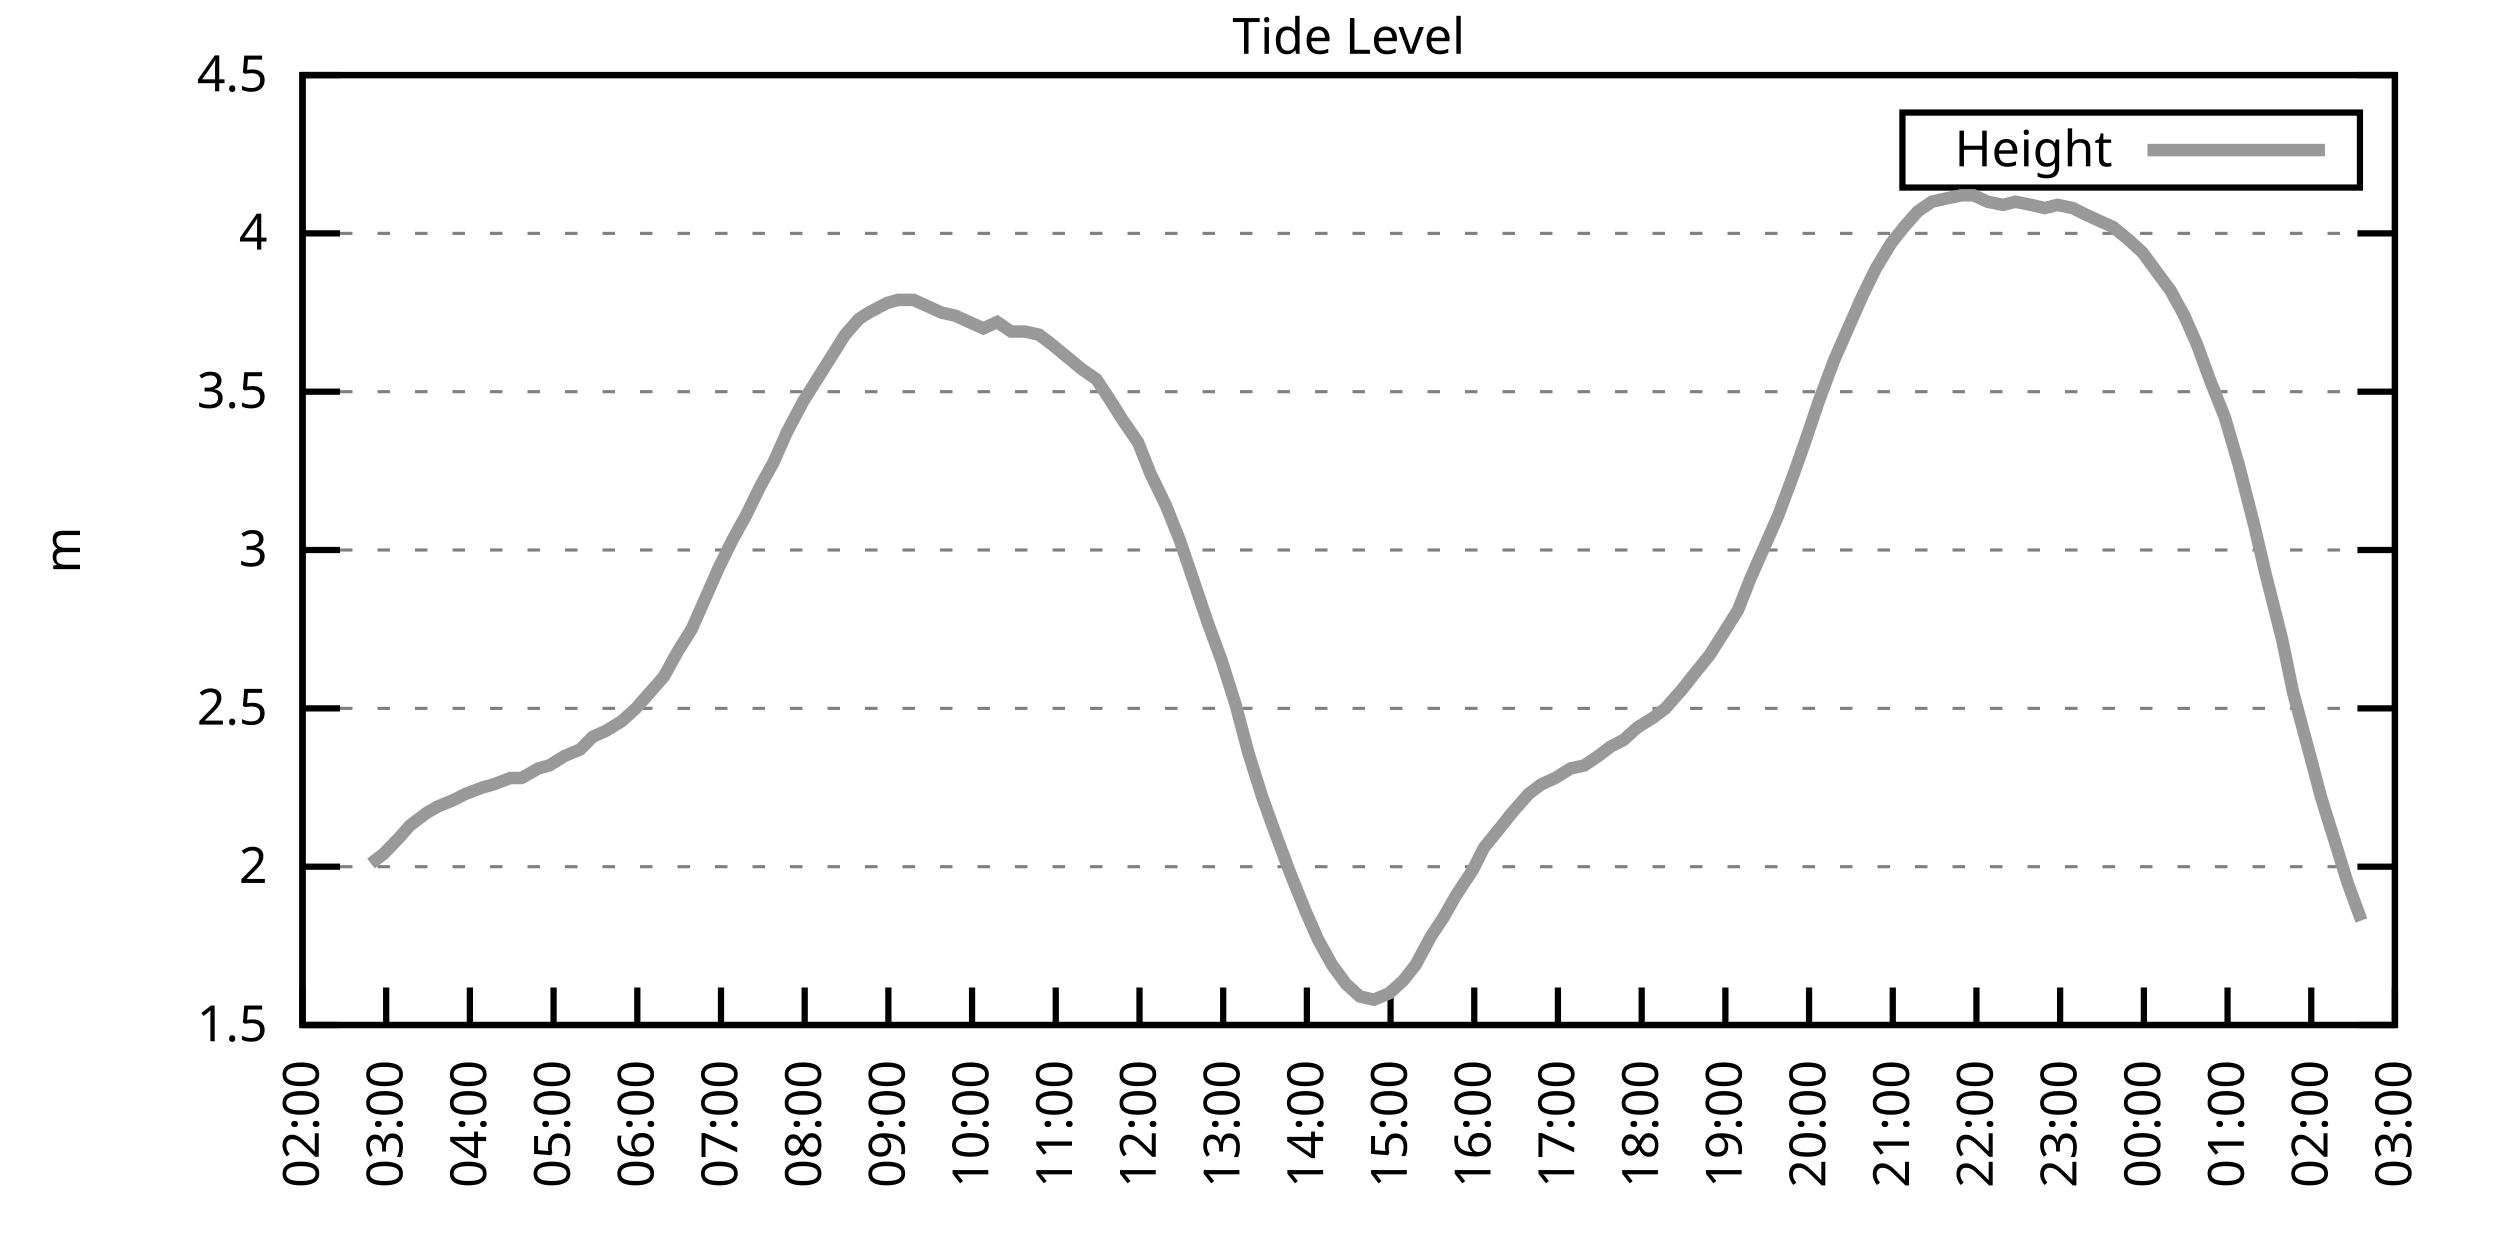
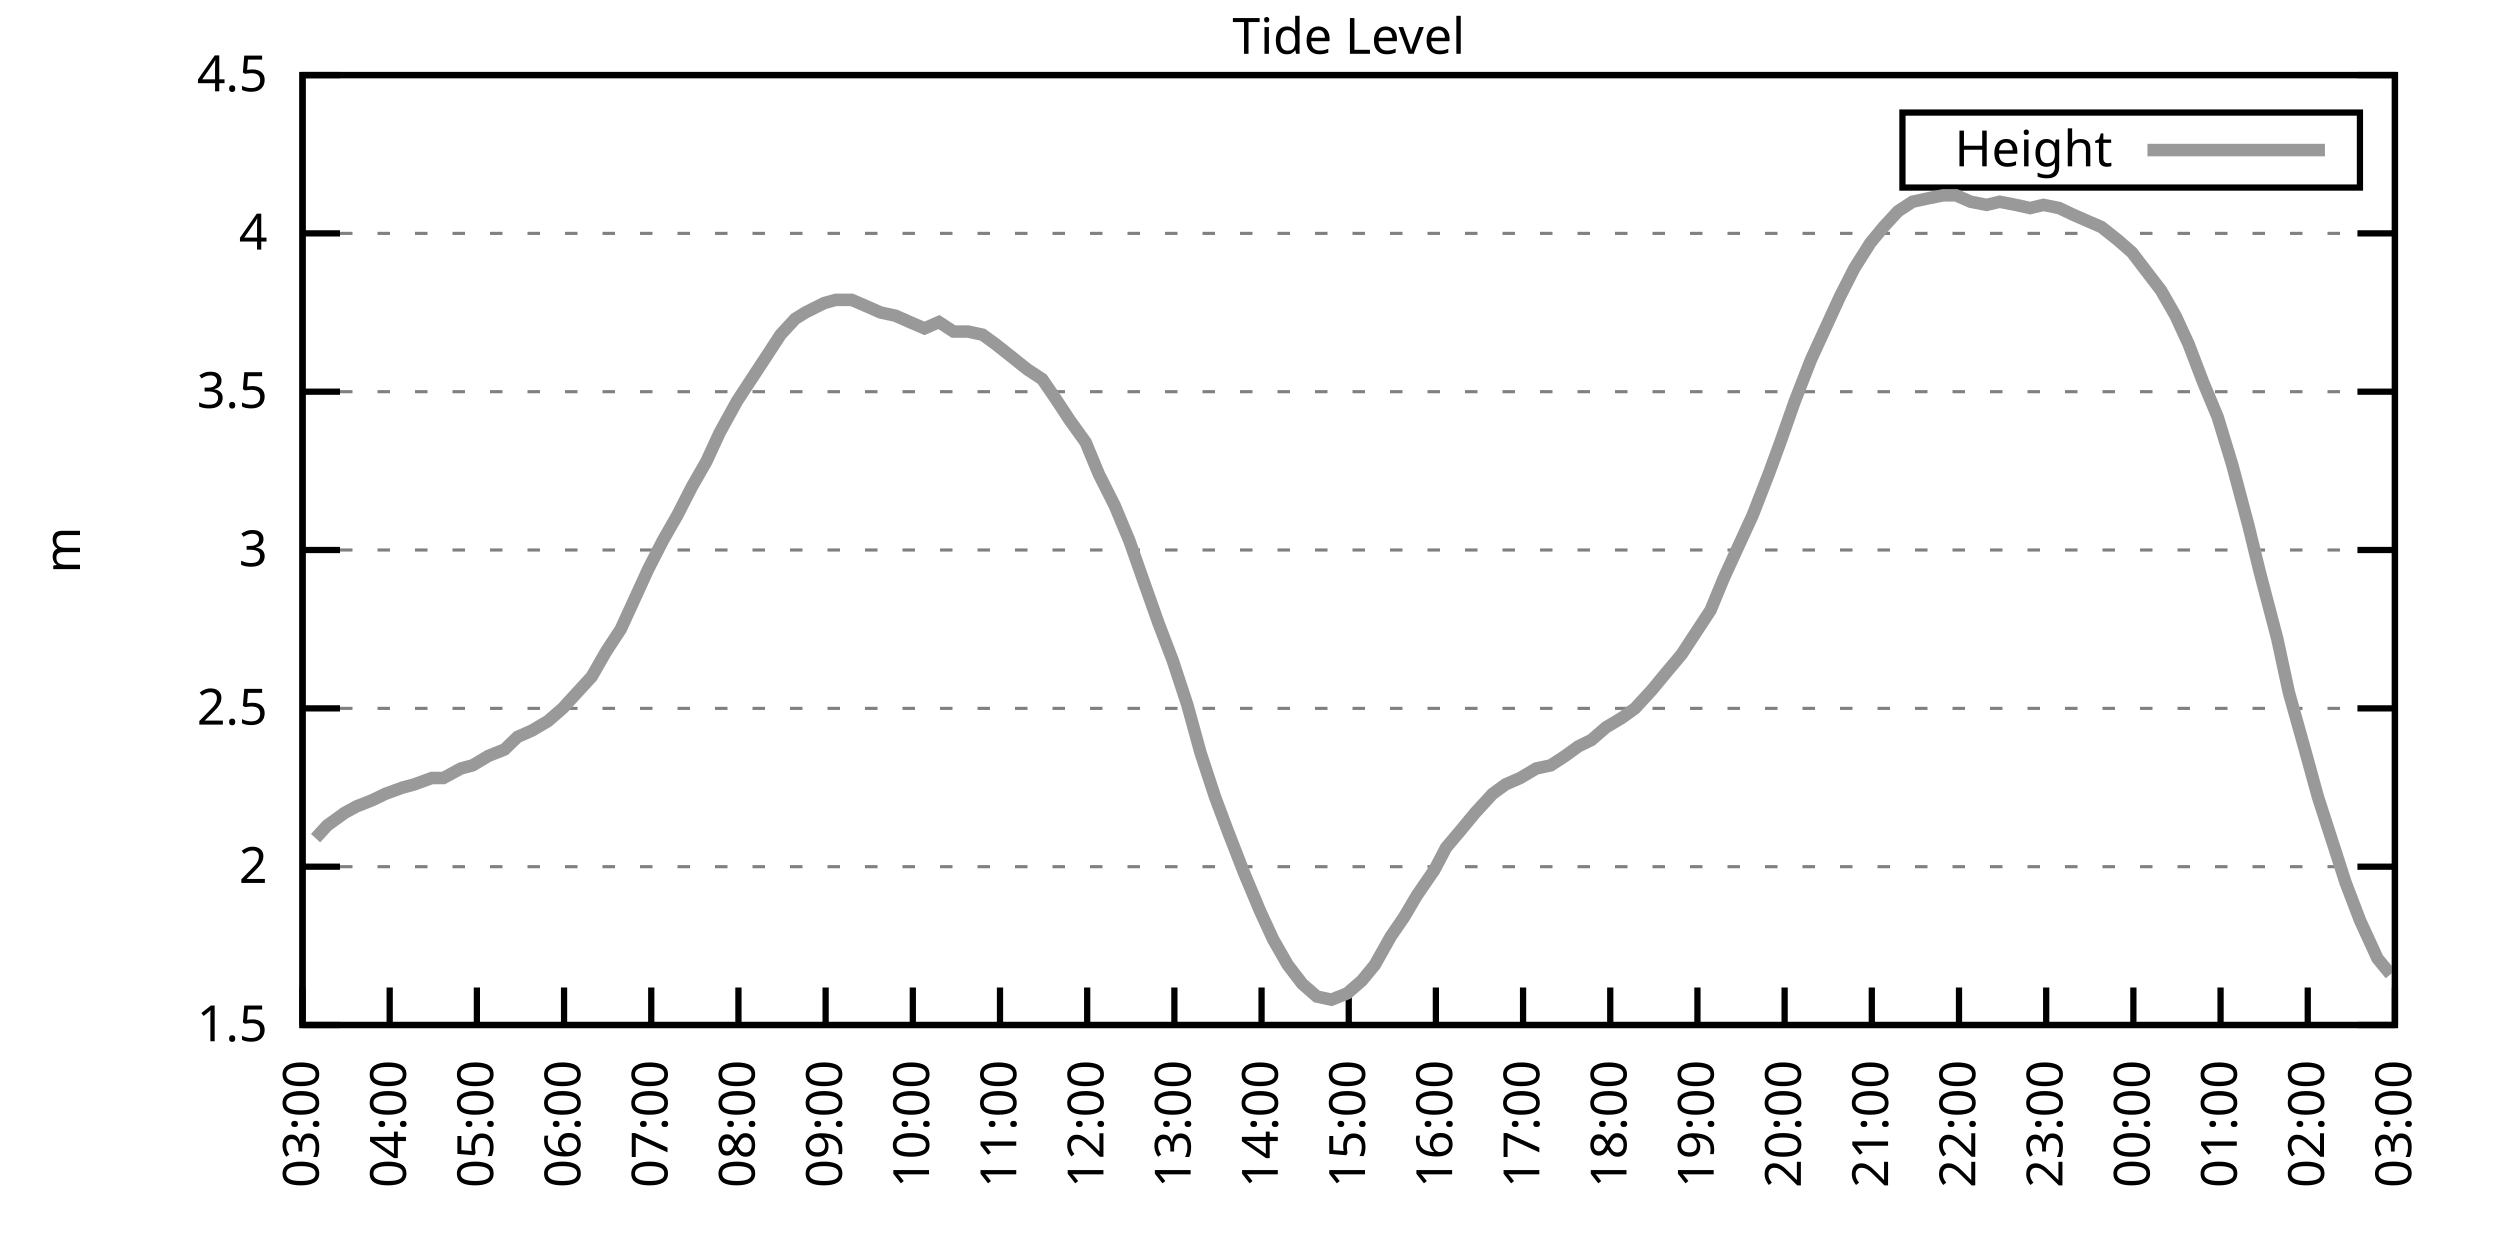
<svg xmlns="http://www.w3.org/2000/svg" xmlns:xlink="http://www.w3.org/1999/xlink" width="400" height="200" viewBox="0 0 400 200">
  <g id="gnuplot_canvas">
    <rect x="0" y="0" width="400" height="200" fill="none" />
    <defs>
      <circle id="gpDot" r="0.5" stroke-width="0.5" stroke="currentColor" />
      <path id="gpPt0" stroke-width="0.333" stroke="currentColor" d="M-1,0 h2 M0,-1 v2" />
      <path id="gpPt1" stroke-width="0.333" stroke="currentColor" d="M-1,-1 L1,1 M1,-1 L-1,1" />
      <path id="gpPt2" stroke-width="0.333" stroke="currentColor" d="M-1,0 L1,0 M0,-1 L0,1 M-1,-1 L1,1 M-1,1 L1,-1" />
      <rect id="gpPt3" stroke-width="0.333" stroke="currentColor" x="-1" y="-1" width="2" height="2" />
      <rect id="gpPt4" stroke-width="0.333" stroke="currentColor" fill="currentColor" x="-1" y="-1" width="2" height="2" />
      <circle id="gpPt5" stroke-width="0.333" stroke="currentColor" cx="0" cy="0" r="1" />
      <use xlink:href="#gpPt5" id="gpPt6" fill="currentColor" stroke="none" />
      <path id="gpPt7" stroke-width="0.333" stroke="currentColor" d="M0,-1.33 L-1.33,0.67 L1.33,0.67 z" />
      <use xlink:href="#gpPt7" id="gpPt8" fill="currentColor" stroke="none" />
      <use xlink:href="#gpPt7" id="gpPt9" stroke="currentColor" transform="rotate(180)" />
      <use xlink:href="#gpPt9" id="gpPt10" fill="currentColor" stroke="none" />
      <use xlink:href="#gpPt3" id="gpPt11" stroke="currentColor" transform="rotate(45)" />
      <use xlink:href="#gpPt11" id="gpPt12" fill="currentColor" stroke="none" />
      <path id="gpPt13" stroke-width="0.333" stroke="currentColor" d="M0,1.330 L1.265,0.411 L0.782,-1.067 L-0.782,-1.076 L-1.265,0.411 z" />
      <use xlink:href="#gpPt13" id="gpPt14" fill="currentColor" stroke="none" />
      <filter id="textbox" filterUnits="objectBoundingBox" x="0" y="0" height="1" width="1">
        <feFlood flood-color="white" flood-opacity="1" result="bgnd" />
        <feComposite in="SourceGraphic" in2="bgnd" operator="atop" />
      </filter>
      <filter id="greybox" filterUnits="objectBoundingBox" x="0" y="0" height="1" width="1">
        <feFlood flood-color="lightgrey" flood-opacity="1" result="grey" />
        <feComposite in="SourceGraphic" in2="grey" operator="atop" />
      </filter>
    </defs>
    <g fill="none" color="white" stroke="currentColor" stroke-width="1.00" stroke-linecap="butt" stroke-linejoin="miter">
</g>
    <g fill="none" color="black" stroke="currentColor" stroke-width="1.00" stroke-linecap="butt" stroke-linejoin="miter">
      <g stroke="none" shape-rendering="crispEdges">
        <polygon fill="rgb(255, 255, 255)" points="48.40,164.00 383.18,164.00 383.18,12.02 48.40,12.02 " />
      </g>
    </g>
    <g fill="none" color="black" stroke="currentColor" stroke-width="1.00" stroke-linecap="butt" stroke-linejoin="miter">
</g>
    <g fill="none" color="black" stroke="black" stroke-width="0.50" stroke-linecap="butt" stroke-linejoin="miter">
</g>
    <g fill="none" color="gray" stroke="currentColor" stroke-width="0.50" stroke-linecap="butt" stroke-linejoin="miter">
      <path stroke="gray" stroke-dasharray="2,4" class="gridline" d="M48.40,164.00 L383.19,164.00  " />
    </g>
    <g fill="none" color="gray" stroke="gray" stroke-width="1.00" stroke-linecap="butt" stroke-linejoin="miter">
</g>
    <g fill="none" color="black" stroke="currentColor" stroke-width="1.00" stroke-linecap="butt" stroke-linejoin="miter">
      <path stroke="black" d="M48.40,164.00 L54.40,164.00 M383.19,164.00 L377.19,164.00  " />
      <g transform="translate(42.80,166.60)" stroke="none" fill="black" font-family="Sans" font-size="8.00" text-anchor="end">
        <text>
          <tspan font-family="Sans"> 1.5</tspan>
        </text>
      </g>
    </g>
    <g fill="none" color="black" stroke="currentColor" stroke-width="1.00" stroke-linecap="butt" stroke-linejoin="miter">
</g>
    <g fill="none" color="black" stroke="black" stroke-width="0.50" stroke-linecap="butt" stroke-linejoin="miter">
</g>
    <g fill="none" color="gray" stroke="currentColor" stroke-width="0.50" stroke-linecap="butt" stroke-linejoin="miter">
      <path stroke="gray" stroke-dasharray="2,4" class="gridline" d="M48.40,138.67 L383.19,138.67  " />
    </g>
    <g fill="none" color="gray" stroke="gray" stroke-width="1.00" stroke-linecap="butt" stroke-linejoin="miter">
</g>
    <g fill="none" color="black" stroke="currentColor" stroke-width="1.00" stroke-linecap="butt" stroke-linejoin="miter">
      <path stroke="black" d="M48.40,138.67 L54.40,138.67 M383.19,138.67 L377.19,138.67  " />
      <g transform="translate(42.80,141.27)" stroke="none" fill="black" font-family="Sans" font-size="8.00" text-anchor="end">
        <text>
          <tspan font-family="Sans"> 2</tspan>
        </text>
      </g>
    </g>
    <g fill="none" color="black" stroke="currentColor" stroke-width="1.00" stroke-linecap="butt" stroke-linejoin="miter">
</g>
    <g fill="none" color="black" stroke="black" stroke-width="0.50" stroke-linecap="butt" stroke-linejoin="miter">
</g>
    <g fill="none" color="gray" stroke="currentColor" stroke-width="0.50" stroke-linecap="butt" stroke-linejoin="miter">
      <path stroke="gray" stroke-dasharray="2,4" class="gridline" d="M48.40,113.34 L383.19,113.34  " />
    </g>
    <g fill="none" color="gray" stroke="gray" stroke-width="1.00" stroke-linecap="butt" stroke-linejoin="miter">
</g>
    <g fill="none" color="black" stroke="currentColor" stroke-width="1.00" stroke-linecap="butt" stroke-linejoin="miter">
      <path stroke="black" d="M48.40,113.34 L54.40,113.34 M383.19,113.34 L377.19,113.34  " />
      <g transform="translate(42.80,115.94)" stroke="none" fill="black" font-family="Sans" font-size="8.00" text-anchor="end">
        <text>
          <tspan font-family="Sans"> 2.5</tspan>
        </text>
      </g>
    </g>
    <g fill="none" color="black" stroke="currentColor" stroke-width="1.00" stroke-linecap="butt" stroke-linejoin="miter">
</g>
    <g fill="none" color="black" stroke="black" stroke-width="0.50" stroke-linecap="butt" stroke-linejoin="miter">
</g>
    <g fill="none" color="gray" stroke="currentColor" stroke-width="0.50" stroke-linecap="butt" stroke-linejoin="miter">
      <path stroke="gray" stroke-dasharray="2,4" class="gridline" d="M48.40,88.00 L383.19,88.00  " />
    </g>
    <g fill="none" color="gray" stroke="gray" stroke-width="1.00" stroke-linecap="butt" stroke-linejoin="miter">
</g>
    <g fill="none" color="black" stroke="currentColor" stroke-width="1.00" stroke-linecap="butt" stroke-linejoin="miter">
      <path stroke="black" d="M48.40,88.00 L54.40,88.00 M383.19,88.00 L377.19,88.00  " />
      <g transform="translate(42.80,90.60)" stroke="none" fill="black" font-family="Sans" font-size="8.00" text-anchor="end">
        <text>
          <tspan font-family="Sans"> 3</tspan>
        </text>
      </g>
    </g>
    <g fill="none" color="black" stroke="currentColor" stroke-width="1.00" stroke-linecap="butt" stroke-linejoin="miter">
</g>
    <g fill="none" color="black" stroke="black" stroke-width="0.50" stroke-linecap="butt" stroke-linejoin="miter">
</g>
    <g fill="none" color="gray" stroke="currentColor" stroke-width="0.50" stroke-linecap="butt" stroke-linejoin="miter">
      <path stroke="gray" stroke-dasharray="2,4" class="gridline" d="M48.40,62.67 L383.19,62.67  " />
    </g>
    <g fill="none" color="gray" stroke="gray" stroke-width="1.00" stroke-linecap="butt" stroke-linejoin="miter">
</g>
    <g fill="none" color="black" stroke="currentColor" stroke-width="1.00" stroke-linecap="butt" stroke-linejoin="miter">
      <path stroke="black" d="M48.40,62.67 L54.40,62.67 M383.19,62.67 L377.19,62.67  " />
      <g transform="translate(42.80,65.27)" stroke="none" fill="black" font-family="Sans" font-size="8.00" text-anchor="end">
        <text>
          <tspan font-family="Sans"> 3.5</tspan>
        </text>
      </g>
    </g>
    <g fill="none" color="black" stroke="currentColor" stroke-width="1.00" stroke-linecap="butt" stroke-linejoin="miter">
</g>
    <g fill="none" color="black" stroke="black" stroke-width="0.50" stroke-linecap="butt" stroke-linejoin="miter">
</g>
    <g fill="none" color="gray" stroke="currentColor" stroke-width="0.50" stroke-linecap="butt" stroke-linejoin="miter">
      <path stroke="gray" stroke-dasharray="2,4" class="gridline" d="M48.40,37.34 L383.19,37.34  " />
    </g>
    <g fill="none" color="gray" stroke="gray" stroke-width="1.00" stroke-linecap="butt" stroke-linejoin="miter">
</g>
    <g fill="none" color="black" stroke="currentColor" stroke-width="1.00" stroke-linecap="butt" stroke-linejoin="miter">
      <path stroke="black" d="M48.40,37.34 L54.40,37.34 M383.19,37.34 L377.19,37.34  " />
      <g transform="translate(42.80,39.94)" stroke="none" fill="black" font-family="Sans" font-size="8.00" text-anchor="end">
        <text>
          <tspan font-family="Sans"> 4</tspan>
        </text>
      </g>
    </g>
    <g fill="none" color="black" stroke="currentColor" stroke-width="1.00" stroke-linecap="butt" stroke-linejoin="miter">
</g>
    <g fill="none" color="black" stroke="black" stroke-width="0.50" stroke-linecap="butt" stroke-linejoin="miter">
</g>
    <g fill="none" color="gray" stroke="currentColor" stroke-width="0.50" stroke-linecap="butt" stroke-linejoin="miter">
      <path stroke="gray" stroke-dasharray="2,4" class="gridline" d="M48.40,12.01 L383.19,12.01  " />
    </g>
    <g fill="none" color="gray" stroke="gray" stroke-width="1.00" stroke-linecap="butt" stroke-linejoin="miter">
</g>
    <g fill="none" color="black" stroke="currentColor" stroke-width="1.00" stroke-linecap="butt" stroke-linejoin="miter">
      <path stroke="black" d="M48.40,12.01 L54.40,12.01 M383.19,12.01 L377.19,12.01  " />
      <g transform="translate(42.80,14.61)" stroke="none" fill="black" font-family="Sans" font-size="8.00" text-anchor="end">
        <text>
          <tspan font-family="Sans"> 4.5</tspan>
        </text>
      </g>
    </g>
    <g fill="none" color="black" stroke="currentColor" stroke-width="1.00" stroke-linecap="butt" stroke-linejoin="miter">
      <path stroke="black" d="M48.40,164.00 L48.40,158.00  " />
      <g transform="translate(51.00,169.60) rotate(270.00)" stroke="none" fill="black" font-family="Sans" font-size="8.00" text-anchor="end">
        <text>
-           <tspan font-family="Sans">02:00</tspan>
-         </text>
-       </g>
-     </g>
-     <g fill="none" color="black" stroke="currentColor" stroke-width="1.00" stroke-linecap="butt" stroke-linejoin="miter">
-       <path stroke="black" d="M61.79,164.00 L61.79,158.00  " />
-       <g transform="translate(64.39,169.60) rotate(270.00)" stroke="none" fill="black" font-family="Sans" font-size="8.00" text-anchor="end">
-         <text>
          <tspan font-family="Sans">03:00</tspan>
        </text>
      </g>
    </g>
    <g fill="none" color="black" stroke="currentColor" stroke-width="1.00" stroke-linecap="butt" stroke-linejoin="miter">
-       <path stroke="black" d="M75.18,164.00 L75.18,158.00  " />
-       <g transform="translate(77.78,169.60) rotate(270.00)" stroke="none" fill="black" font-family="Sans" font-size="8.00" text-anchor="end">
+       <path stroke="black" d="M62.35,164.00 L62.35,158.00  " />
+       <g transform="translate(64.95,169.60) rotate(270.00)" stroke="none" fill="black" font-family="Sans" font-size="8.00" text-anchor="end">
        <text>
          <tspan font-family="Sans">04:00</tspan>
        </text>
      </g>
    </g>
    <g fill="none" color="black" stroke="currentColor" stroke-width="1.00" stroke-linecap="butt" stroke-linejoin="miter">
-       <path stroke="black" d="M88.57,164.00 L88.57,158.00  " />
-       <g transform="translate(91.17,169.60) rotate(270.00)" stroke="none" fill="black" font-family="Sans" font-size="8.00" text-anchor="end">
+       <path stroke="black" d="M76.30,164.00 L76.30,158.00  " />
+       <g transform="translate(78.90,169.60) rotate(270.00)" stroke="none" fill="black" font-family="Sans" font-size="8.00" text-anchor="end">
        <text>
          <tspan font-family="Sans">05:00</tspan>
        </text>
      </g>
    </g>
    <g fill="none" color="black" stroke="currentColor" stroke-width="1.00" stroke-linecap="butt" stroke-linejoin="miter">
-       <path stroke="black" d="M101.97,164.00 L101.97,158.00  " />
-       <g transform="translate(104.57,169.60) rotate(270.00)" stroke="none" fill="black" font-family="Sans" font-size="8.00" text-anchor="end">
+       <path stroke="black" d="M90.25,164.00 L90.25,158.00  " />
+       <g transform="translate(92.85,169.60) rotate(270.00)" stroke="none" fill="black" font-family="Sans" font-size="8.00" text-anchor="end">
        <text>
          <tspan font-family="Sans">06:00</tspan>
        </text>
      </g>
    </g>
    <g fill="none" color="black" stroke="currentColor" stroke-width="1.00" stroke-linecap="butt" stroke-linejoin="miter">
-       <path stroke="black" d="M115.36,164.00 L115.36,158.00  " />
-       <g transform="translate(117.96,169.60) rotate(270.00)" stroke="none" fill="black" font-family="Sans" font-size="8.00" text-anchor="end">
+       <path stroke="black" d="M104.20,164.00 L104.20,158.00  " />
+       <g transform="translate(106.80,169.60) rotate(270.00)" stroke="none" fill="black" font-family="Sans" font-size="8.00" text-anchor="end">
        <text>
          <tspan font-family="Sans">07:00</tspan>
        </text>
      </g>
    </g>
    <g fill="none" color="black" stroke="currentColor" stroke-width="1.00" stroke-linecap="butt" stroke-linejoin="miter">
-       <path stroke="black" d="M128.75,164.00 L128.75,158.00  " />
-       <g transform="translate(131.35,169.60) rotate(270.00)" stroke="none" fill="black" font-family="Sans" font-size="8.00" text-anchor="end">
+       <path stroke="black" d="M118.15,164.00 L118.15,158.00  " />
+       <g transform="translate(120.75,169.60) rotate(270.00)" stroke="none" fill="black" font-family="Sans" font-size="8.00" text-anchor="end">
        <text>
          <tspan font-family="Sans">08:00</tspan>
        </text>
      </g>
    </g>
    <g fill="none" color="black" stroke="currentColor" stroke-width="1.00" stroke-linecap="butt" stroke-linejoin="miter">
-       <path stroke="black" d="M142.14,164.00 L142.14,158.00  " />
-       <g transform="translate(144.74,169.60) rotate(270.00)" stroke="none" fill="black" font-family="Sans" font-size="8.00" text-anchor="end">
+       <path stroke="black" d="M132.10,164.00 L132.10,158.00  " />
+       <g transform="translate(134.70,169.60) rotate(270.00)" stroke="none" fill="black" font-family="Sans" font-size="8.00" text-anchor="end">
        <text>
          <tspan font-family="Sans">09:00</tspan>
        </text>
      </g>
    </g>
    <g fill="none" color="black" stroke="currentColor" stroke-width="1.00" stroke-linecap="butt" stroke-linejoin="miter">
-       <path stroke="black" d="M155.53,164.00 L155.53,158.00  " />
-       <g transform="translate(158.13,169.60) rotate(270.00)" stroke="none" fill="black" font-family="Sans" font-size="8.00" text-anchor="end">
+       <path stroke="black" d="M146.05,164.00 L146.05,158.00  " />
+       <g transform="translate(148.65,169.60) rotate(270.00)" stroke="none" fill="black" font-family="Sans" font-size="8.00" text-anchor="end">
        <text>
          <tspan font-family="Sans">10:00</tspan>
        </text>
      </g>
    </g>
    <g fill="none" color="black" stroke="currentColor" stroke-width="1.00" stroke-linecap="butt" stroke-linejoin="miter">
-       <path stroke="black" d="M168.92,164.00 L168.92,158.00  " />
-       <g transform="translate(171.52,169.60) rotate(270.00)" stroke="none" fill="black" font-family="Sans" font-size="8.00" text-anchor="end">
+       <path stroke="black" d="M160.00,164.00 L160.00,158.00  " />
+       <g transform="translate(162.60,169.60) rotate(270.00)" stroke="none" fill="black" font-family="Sans" font-size="8.00" text-anchor="end">
        <text>
          <tspan font-family="Sans">11:00</tspan>
        </text>
      </g>
    </g>
    <g fill="none" color="black" stroke="currentColor" stroke-width="1.00" stroke-linecap="butt" stroke-linejoin="miter">
-       <path stroke="black" d="M182.32,164.00 L182.32,158.00  " />
-       <g transform="translate(184.92,169.60) rotate(270.00)" stroke="none" fill="black" font-family="Sans" font-size="8.00" text-anchor="end">
+       <path stroke="black" d="M173.95,164.00 L173.95,158.00  " />
+       <g transform="translate(176.55,169.60) rotate(270.00)" stroke="none" fill="black" font-family="Sans" font-size="8.00" text-anchor="end">
        <text>
          <tspan font-family="Sans">12:00</tspan>
        </text>
      </g>
    </g>
    <g fill="none" color="black" stroke="currentColor" stroke-width="1.00" stroke-linecap="butt" stroke-linejoin="miter">
-       <path stroke="black" d="M195.71,164.00 L195.71,158.00  " />
-       <g transform="translate(198.31,169.60) rotate(270.00)" stroke="none" fill="black" font-family="Sans" font-size="8.00" text-anchor="end">
+       <path stroke="black" d="M187.90,164.00 L187.90,158.00  " />
+       <g transform="translate(190.50,169.60) rotate(270.00)" stroke="none" fill="black" font-family="Sans" font-size="8.00" text-anchor="end">
        <text>
          <tspan font-family="Sans">13:00</tspan>
        </text>
      </g>
    </g>
    <g fill="none" color="black" stroke="currentColor" stroke-width="1.00" stroke-linecap="butt" stroke-linejoin="miter">
-       <path stroke="black" d="M209.10,164.00 L209.10,158.00  " />
-       <g transform="translate(211.70,169.60) rotate(270.00)" stroke="none" fill="black" font-family="Sans" font-size="8.00" text-anchor="end">
+       <path stroke="black" d="M201.85,164.00 L201.85,158.00  " />
+       <g transform="translate(204.45,169.60) rotate(270.00)" stroke="none" fill="black" font-family="Sans" font-size="8.00" text-anchor="end">
        <text>
          <tspan font-family="Sans">14:00</tspan>
        </text>
      </g>
    </g>
    <g fill="none" color="black" stroke="currentColor" stroke-width="1.00" stroke-linecap="butt" stroke-linejoin="miter">
-       <path stroke="black" d="M222.49,164.00 L222.49,158.00  " />
-       <g transform="translate(225.09,169.60) rotate(270.00)" stroke="none" fill="black" font-family="Sans" font-size="8.00" text-anchor="end">
+       <path stroke="black" d="M215.80,164.00 L215.80,158.00  " />
+       <g transform="translate(218.40,169.60) rotate(270.00)" stroke="none" fill="black" font-family="Sans" font-size="8.00" text-anchor="end">
        <text>
          <tspan font-family="Sans">15:00</tspan>
        </text>
      </g>
    </g>
    <g fill="none" color="black" stroke="currentColor" stroke-width="1.00" stroke-linecap="butt" stroke-linejoin="miter">
-       <path stroke="black" d="M235.88,164.00 L235.88,158.00  " />
-       <g transform="translate(238.48,169.60) rotate(270.00)" stroke="none" fill="black" font-family="Sans" font-size="8.00" text-anchor="end">
+       <path stroke="black" d="M229.74,164.00 L229.74,158.00  " />
+       <g transform="translate(232.34,169.60) rotate(270.00)" stroke="none" fill="black" font-family="Sans" font-size="8.00" text-anchor="end">
        <text>
          <tspan font-family="Sans">16:00</tspan>
        </text>
      </g>
    </g>
    <g fill="none" color="black" stroke="currentColor" stroke-width="1.00" stroke-linecap="butt" stroke-linejoin="miter">
-       <path stroke="black" d="M249.27,164.00 L249.27,158.00  " />
-       <g transform="translate(251.87,169.60) rotate(270.00)" stroke="none" fill="black" font-family="Sans" font-size="8.00" text-anchor="end">
+       <path stroke="black" d="M243.69,164.00 L243.69,158.00  " />
+       <g transform="translate(246.29,169.60) rotate(270.00)" stroke="none" fill="black" font-family="Sans" font-size="8.00" text-anchor="end">
        <text>
          <tspan font-family="Sans">17:00</tspan>
        </text>
      </g>
    </g>
    <g fill="none" color="black" stroke="currentColor" stroke-width="1.00" stroke-linecap="butt" stroke-linejoin="miter">
-       <path stroke="black" d="M262.67,164.00 L262.67,158.00  " />
-       <g transform="translate(265.27,169.60) rotate(270.00)" stroke="none" fill="black" font-family="Sans" font-size="8.00" text-anchor="end">
+       <path stroke="black" d="M257.64,164.00 L257.64,158.00  " />
+       <g transform="translate(260.24,169.60) rotate(270.00)" stroke="none" fill="black" font-family="Sans" font-size="8.00" text-anchor="end">
        <text>
          <tspan font-family="Sans">18:00</tspan>
        </text>
      </g>
    </g>
    <g fill="none" color="black" stroke="currentColor" stroke-width="1.00" stroke-linecap="butt" stroke-linejoin="miter">
-       <path stroke="black" d="M276.06,164.00 L276.06,158.00  " />
-       <g transform="translate(278.66,169.60) rotate(270.00)" stroke="none" fill="black" font-family="Sans" font-size="8.00" text-anchor="end">
+       <path stroke="black" d="M271.59,164.00 L271.59,158.00  " />
+       <g transform="translate(274.19,169.60) rotate(270.00)" stroke="none" fill="black" font-family="Sans" font-size="8.00" text-anchor="end">
        <text>
          <tspan font-family="Sans">19:00</tspan>
        </text>
      </g>
    </g>
    <g fill="none" color="black" stroke="currentColor" stroke-width="1.00" stroke-linecap="butt" stroke-linejoin="miter">
-       <path stroke="black" d="M289.45,164.00 L289.45,158.00  " />
-       <g transform="translate(292.05,169.60) rotate(270.00)" stroke="none" fill="black" font-family="Sans" font-size="8.00" text-anchor="end">
+       <path stroke="black" d="M285.54,164.00 L285.54,158.00  " />
+       <g transform="translate(288.14,169.60) rotate(270.00)" stroke="none" fill="black" font-family="Sans" font-size="8.00" text-anchor="end">
        <text>
          <tspan font-family="Sans">20:00</tspan>
        </text>
      </g>
    </g>
    <g fill="none" color="black" stroke="currentColor" stroke-width="1.00" stroke-linecap="butt" stroke-linejoin="miter">
-       <path stroke="black" d="M302.84,164.00 L302.84,158.00  " />
-       <g transform="translate(305.44,169.60) rotate(270.00)" stroke="none" fill="black" font-family="Sans" font-size="8.00" text-anchor="end">
+       <path stroke="black" d="M299.49,164.00 L299.49,158.00  " />
+       <g transform="translate(302.09,169.60) rotate(270.00)" stroke="none" fill="black" font-family="Sans" font-size="8.00" text-anchor="end">
        <text>
          <tspan font-family="Sans">21:00</tspan>
        </text>
      </g>
    </g>
    <g fill="none" color="black" stroke="currentColor" stroke-width="1.00" stroke-linecap="butt" stroke-linejoin="miter">
-       <path stroke="black" d="M316.23,164.00 L316.23,158.00  " />
-       <g transform="translate(318.83,169.60) rotate(270.00)" stroke="none" fill="black" font-family="Sans" font-size="8.00" text-anchor="end">
+       <path stroke="black" d="M313.44,164.00 L313.44,158.00  " />
+       <g transform="translate(316.04,169.60) rotate(270.00)" stroke="none" fill="black" font-family="Sans" font-size="8.00" text-anchor="end">
        <text>
          <tspan font-family="Sans">22:00</tspan>
        </text>
      </g>
    </g>
    <g fill="none" color="black" stroke="currentColor" stroke-width="1.00" stroke-linecap="butt" stroke-linejoin="miter">
-       <path stroke="black" d="M329.62,164.00 L329.62,158.00  " />
-       <g transform="translate(332.22,169.60) rotate(270.00)" stroke="none" fill="black" font-family="Sans" font-size="8.00" text-anchor="end">
+       <path stroke="black" d="M327.39,164.00 L327.39,158.00  " />
+       <g transform="translate(329.99,169.60) rotate(270.00)" stroke="none" fill="black" font-family="Sans" font-size="8.00" text-anchor="end">
        <text>
          <tspan font-family="Sans">23:00</tspan>
        </text>
      </g>
    </g>
    <g fill="none" color="black" stroke="currentColor" stroke-width="1.00" stroke-linecap="butt" stroke-linejoin="miter">
-       <path stroke="black" d="M343.02,164.00 L343.02,158.00  " />
-       <g transform="translate(345.62,169.60) rotate(270.00)" stroke="none" fill="black" font-family="Sans" font-size="8.00" text-anchor="end">
+       <path stroke="black" d="M341.34,164.00 L341.34,158.00  " />
+       <g transform="translate(343.94,169.60) rotate(270.00)" stroke="none" fill="black" font-family="Sans" font-size="8.00" text-anchor="end">
        <text>
          <tspan font-family="Sans">00:00</tspan>
        </text>
      </g>
    </g>
    <g fill="none" color="black" stroke="currentColor" stroke-width="1.00" stroke-linecap="butt" stroke-linejoin="miter">
-       <path stroke="black" d="M356.41,164.00 L356.41,158.00  " />
-       <g transform="translate(359.01,169.60) rotate(270.00)" stroke="none" fill="black" font-family="Sans" font-size="8.00" text-anchor="end">
+       <path stroke="black" d="M355.29,164.00 L355.29,158.00  " />
+       <g transform="translate(357.89,169.60) rotate(270.00)" stroke="none" fill="black" font-family="Sans" font-size="8.00" text-anchor="end">
        <text>
          <tspan font-family="Sans">01:00</tspan>
        </text>
      </g>
    </g>
    <g fill="none" color="black" stroke="currentColor" stroke-width="1.00" stroke-linecap="butt" stroke-linejoin="miter">
-       <path stroke="black" d="M369.80,164.00 L369.80,158.00  " />
-       <g transform="translate(372.40,169.60) rotate(270.00)" stroke="none" fill="black" font-family="Sans" font-size="8.00" text-anchor="end">
+       <path stroke="black" d="M369.24,164.00 L369.24,158.00  " />
+       <g transform="translate(371.84,169.60) rotate(270.00)" stroke="none" fill="black" font-family="Sans" font-size="8.00" text-anchor="end">
        <text>
          <tspan font-family="Sans">02:00</tspan>
        </text>
      </g>
    </g>
    <g fill="none" color="black" stroke="currentColor" stroke-width="1.00" stroke-linecap="butt" stroke-linejoin="miter">
      <path stroke="black" d="M383.19,164.00 L383.19,158.00  " />
      <g transform="translate(385.79,169.60) rotate(270.00)" stroke="none" fill="black" font-family="Sans" font-size="8.00" text-anchor="end">
        <text>
          <tspan font-family="Sans">03:00</tspan>
        </text>
      </g>
    </g>
    <g fill="none" color="black" stroke="currentColor" stroke-width="1.00" stroke-linecap="butt" stroke-linejoin="miter">
</g>
    <g fill="none" color="black" stroke="currentColor" stroke-width="1.00" stroke-linecap="butt" stroke-linejoin="miter">
      <path stroke="black" d="M48.40,12.01 L48.40,164.00 L383.19,164.00 L383.19,12.01 L48.40,12.01 Z  " />
    </g>
    <g fill="none" color="black" stroke="currentColor" stroke-width="1.00" stroke-linecap="butt" stroke-linejoin="miter">
</g>
    <g fill="none" color="black" stroke="currentColor" stroke-width="1.00" stroke-linecap="butt" stroke-linejoin="miter">
      <path stroke="black" d="M304.39,30.01 L304.39,18.01 L377.59,18.01 L377.59,30.01 L304.39,30.01 Z  " />
    </g>
    <g id="Tide_level_plot_1">
      <g fill="none" color="white" stroke="black" stroke-width="2.00" stroke-linecap="butt" stroke-linejoin="miter">
</g>
      <g fill="none" color="black" stroke="currentColor" stroke-width="2.00" stroke-linecap="butt" stroke-linejoin="miter">
        <g transform="translate(337.99,26.61)" stroke="none" fill="black" font-family="Sans" font-size="8.00" text-anchor="end">
          <text>
            <tspan font-family="Sans">Height</tspan>
          </text>
        </g>
      </g>
      <g fill="none" color="black" stroke="currentColor" stroke-width="2.00" stroke-linecap="butt" stroke-linejoin="miter">
-         <path stroke="rgb(153, 153, 153)" d="M343.59,24.01 L371.99,24.01 M59.34,138.16 L61.35,136.64 L63.80,134.11 L65.59,132.08 L68.26,130.06 L70.05,129.04   L72.50,128.03 L74.51,127.02 L77.19,126.00 L78.98,125.50 L81.66,124.48 L83.44,124.48 L86.12,122.96 L87.91,122.46   L90.36,120.94 L92.82,119.92 L94.82,117.90 L97.06,116.88 L99.51,115.36 L101.74,113.34 L103.98,110.80 L106.21,108.27   L108.44,104.22 L110.67,100.67 L112.68,96.11 L114.91,91.04 L117.14,86.49 L119.38,82.43 L121.61,77.87 L123.84,73.82   L125.85,69.26 L128.53,64.19 L130.76,60.65 L132.99,57.10 L135.22,53.55 L137.45,51.02 L139.02,50.01 L141.92,48.49   L143.70,47.98 L146.16,47.98 L148.39,48.99 L150.62,50.01 L152.85,50.51 L155.09,51.53 L157.32,52.54 L159.55,51.53   L161.78,53.05 L164.01,53.05 L166.25,53.55 L168.25,55.07 L170.71,57.10 L173.17,59.13 L175.40,60.65 L177.41,63.69   L179.64,67.23 L182.09,70.78 L184.10,75.85 L186.56,80.91 L188.79,86.49 L191.02,93.07 L193.25,99.66 L195.48,105.74   L197.72,112.83 L199.73,120.43 L201.96,127.52 L203.97,133.10 L206.42,139.68 L208.88,145.76 L210.88,150.32 L213.12,154.37   L215.35,157.41 L217.58,159.44 L219.81,159.95 L222.27,158.93 L224.50,156.91 L226.51,154.37 L228.96,149.81 L230.97,146.77   L232.98,143.23 L235.66,139.17 L237.44,135.63 L239.90,132.59 L241.91,130.06 L244.59,127.02 L246.60,125.50 L248.83,124.48   L251.28,122.96 L253.51,122.46 L255.75,120.94 L257.76,119.42 L259.76,118.40 L262.00,116.38 L264.45,114.86 L266.46,113.34   L269.14,110.30 L271.15,107.76 L273.60,104.72 L275.83,101.18 L278.07,97.63 L280.07,92.56 L282.31,87.50 L284.54,82.43   L286.99,75.85 L288.78,70.78 L291.01,64.19 L293.47,57.61 L295.92,52.03 L297.93,47.47 L300.16,42.91 L302.62,38.86   L304.63,36.33 L306.86,33.80 L309.09,32.28 L311.32,31.77 L313.78,31.26 L315.79,31.26 L318.02,32.28 L320.47,32.78   L322.48,32.28 L324.94,32.78 L327.17,33.29 L329.18,32.78 L331.63,33.29 L333.64,34.30 L335.87,35.32 L338.10,36.33   L340.56,38.35 L342.79,40.38 L345.02,43.42 L347.26,46.46 L349.49,50.51 L351.50,55.07 L353.73,61.15 L355.96,66.73   L358.19,74.33 L360.65,83.95 L362.43,91.55 L365.11,102.19 L366.90,110.80 L369.35,119.92 L371.36,127.52 L374.04,136.14   L375.60,141.20 L377.83,147.28  " />
+         <path stroke="rgb(153, 153, 153)" d="M343.59,24.01 L371.99,24.01 M50.49,134.11 L52.35,132.08 L55.14,130.06 L57.00,129.04 L59.56,128.03 L61.65,127.02   L64.44,126.00 L66.30,125.50 L69.09,124.48 L70.95,124.48 L73.74,122.96 L75.60,122.46 L78.16,120.94 L80.72,119.92   L82.81,117.90 L85.13,116.88 L87.69,115.36 L90.02,113.34 L92.34,110.80 L94.67,108.27 L96.99,104.22 L99.32,100.67   L101.41,96.11 L103.73,91.04 L106.06,86.49 L108.38,82.43 L110.71,77.87 L113.03,73.82 L115.13,69.26 L117.92,64.19   L120.24,60.65 L122.57,57.10 L124.89,53.55 L127.22,51.02 L128.84,50.01 L131.87,48.49 L133.72,47.98 L136.28,47.98   L138.61,48.99 L140.93,50.01 L143.26,50.51 L145.58,51.53 L147.91,52.54 L150.23,51.53 L152.56,53.05 L154.88,53.05   L157.21,53.55 L159.30,55.07 L161.86,57.10 L164.41,59.13 L166.74,60.65 L168.83,63.69 L171.16,67.23 L173.71,70.78   L175.81,75.85 L178.36,80.91 L180.69,86.49 L183.01,93.07 L185.34,99.66 L187.66,105.74 L189.99,112.83 L192.08,120.43   L194.41,127.52 L196.50,133.10 L199.06,139.68 L201.61,145.76 L203.71,150.32 L206.03,154.37 L208.36,157.41 L210.68,159.44   L213.01,159.95 L215.56,158.93 L217.89,156.91 L219.98,154.37 L222.54,149.81 L224.63,146.77 L226.72,143.23 L229.51,139.17   L231.37,135.63 L233.93,132.59 L236.02,130.06 L238.81,127.02 L240.90,125.50 L243.23,124.48 L245.79,122.96 L248.11,122.46   L250.44,120.94 L252.53,119.42 L254.62,118.40 L256.95,116.38 L259.50,114.86 L261.60,113.34 L264.39,110.30 L266.48,107.76   L269.04,104.72 L271.36,101.18 L273.69,97.63 L275.78,92.56 L278.10,87.50 L280.43,82.43 L282.99,75.85 L284.85,70.78   L287.17,64.19 L289.73,57.61 L292.29,52.03 L294.38,47.47 L296.70,42.91 L299.26,38.86 L301.35,36.33 L303.68,33.80   L306.00,32.28 L308.33,31.77 L310.88,31.26 L312.98,31.26 L315.30,32.28 L317.86,32.78 L319.95,32.28 L322.51,32.78   L324.83,33.29 L326.93,32.78 L329.48,33.29 L331.58,34.30 L333.90,35.32 L336.23,36.33 L338.78,38.35 L341.11,40.38   L343.43,43.42 L345.76,46.46 L348.08,50.51 L350.18,55.07 L352.50,61.15 L354.83,66.73 L357.15,74.33 L359.71,83.95   L361.57,91.55 L364.36,102.19 L366.22,110.80 L368.78,119.92 L370.87,127.52 L373.66,136.14 L375.29,141.20 L377.61,147.28   L380.40,153.36 L382.49,155.89  " />
      </g>
    </g>
    <g fill="none" color="black" stroke="currentColor" stroke-width="2.00" stroke-linecap="butt" stroke-linejoin="miter">
</g>
    <g fill="none" color="black" stroke="black" stroke-width="1.00" stroke-linecap="butt" stroke-linejoin="miter">
</g>
    <g fill="none" color="black" stroke="currentColor" stroke-width="1.00" stroke-linecap="butt" stroke-linejoin="miter">
      <path stroke="black" d="M48.40,12.01 L48.40,164.00 L383.19,164.00 L383.19,12.01 L48.40,12.01 Z  " />
      <g transform="translate(12.80,88.01) rotate(270.00)" stroke="none" fill="black" font-family="Sans" font-size="8.00" text-anchor="middle">
        <text>
          <tspan font-family="Sans">m</tspan>
        </text>
      </g>
    </g>
    <g fill="none" color="black" stroke="currentColor" stroke-width="1.00" stroke-linecap="butt" stroke-linejoin="miter">
</g>
    <g fill="none" color="black" stroke="currentColor" stroke-width="1.00" stroke-linecap="butt" stroke-linejoin="miter">
      <g transform="translate(215.79,8.61)" stroke="none" fill="black" font-family="Sans" font-size="8.00" text-anchor="middle">
        <text>
          <tspan font-family="Sans">Tide Level</tspan>
        </text>
      </g>
    </g>
    <g fill="none" color="black" stroke="currentColor" stroke-width="1.00" stroke-linecap="butt" stroke-linejoin="miter">
</g>
  </g>
</svg>
